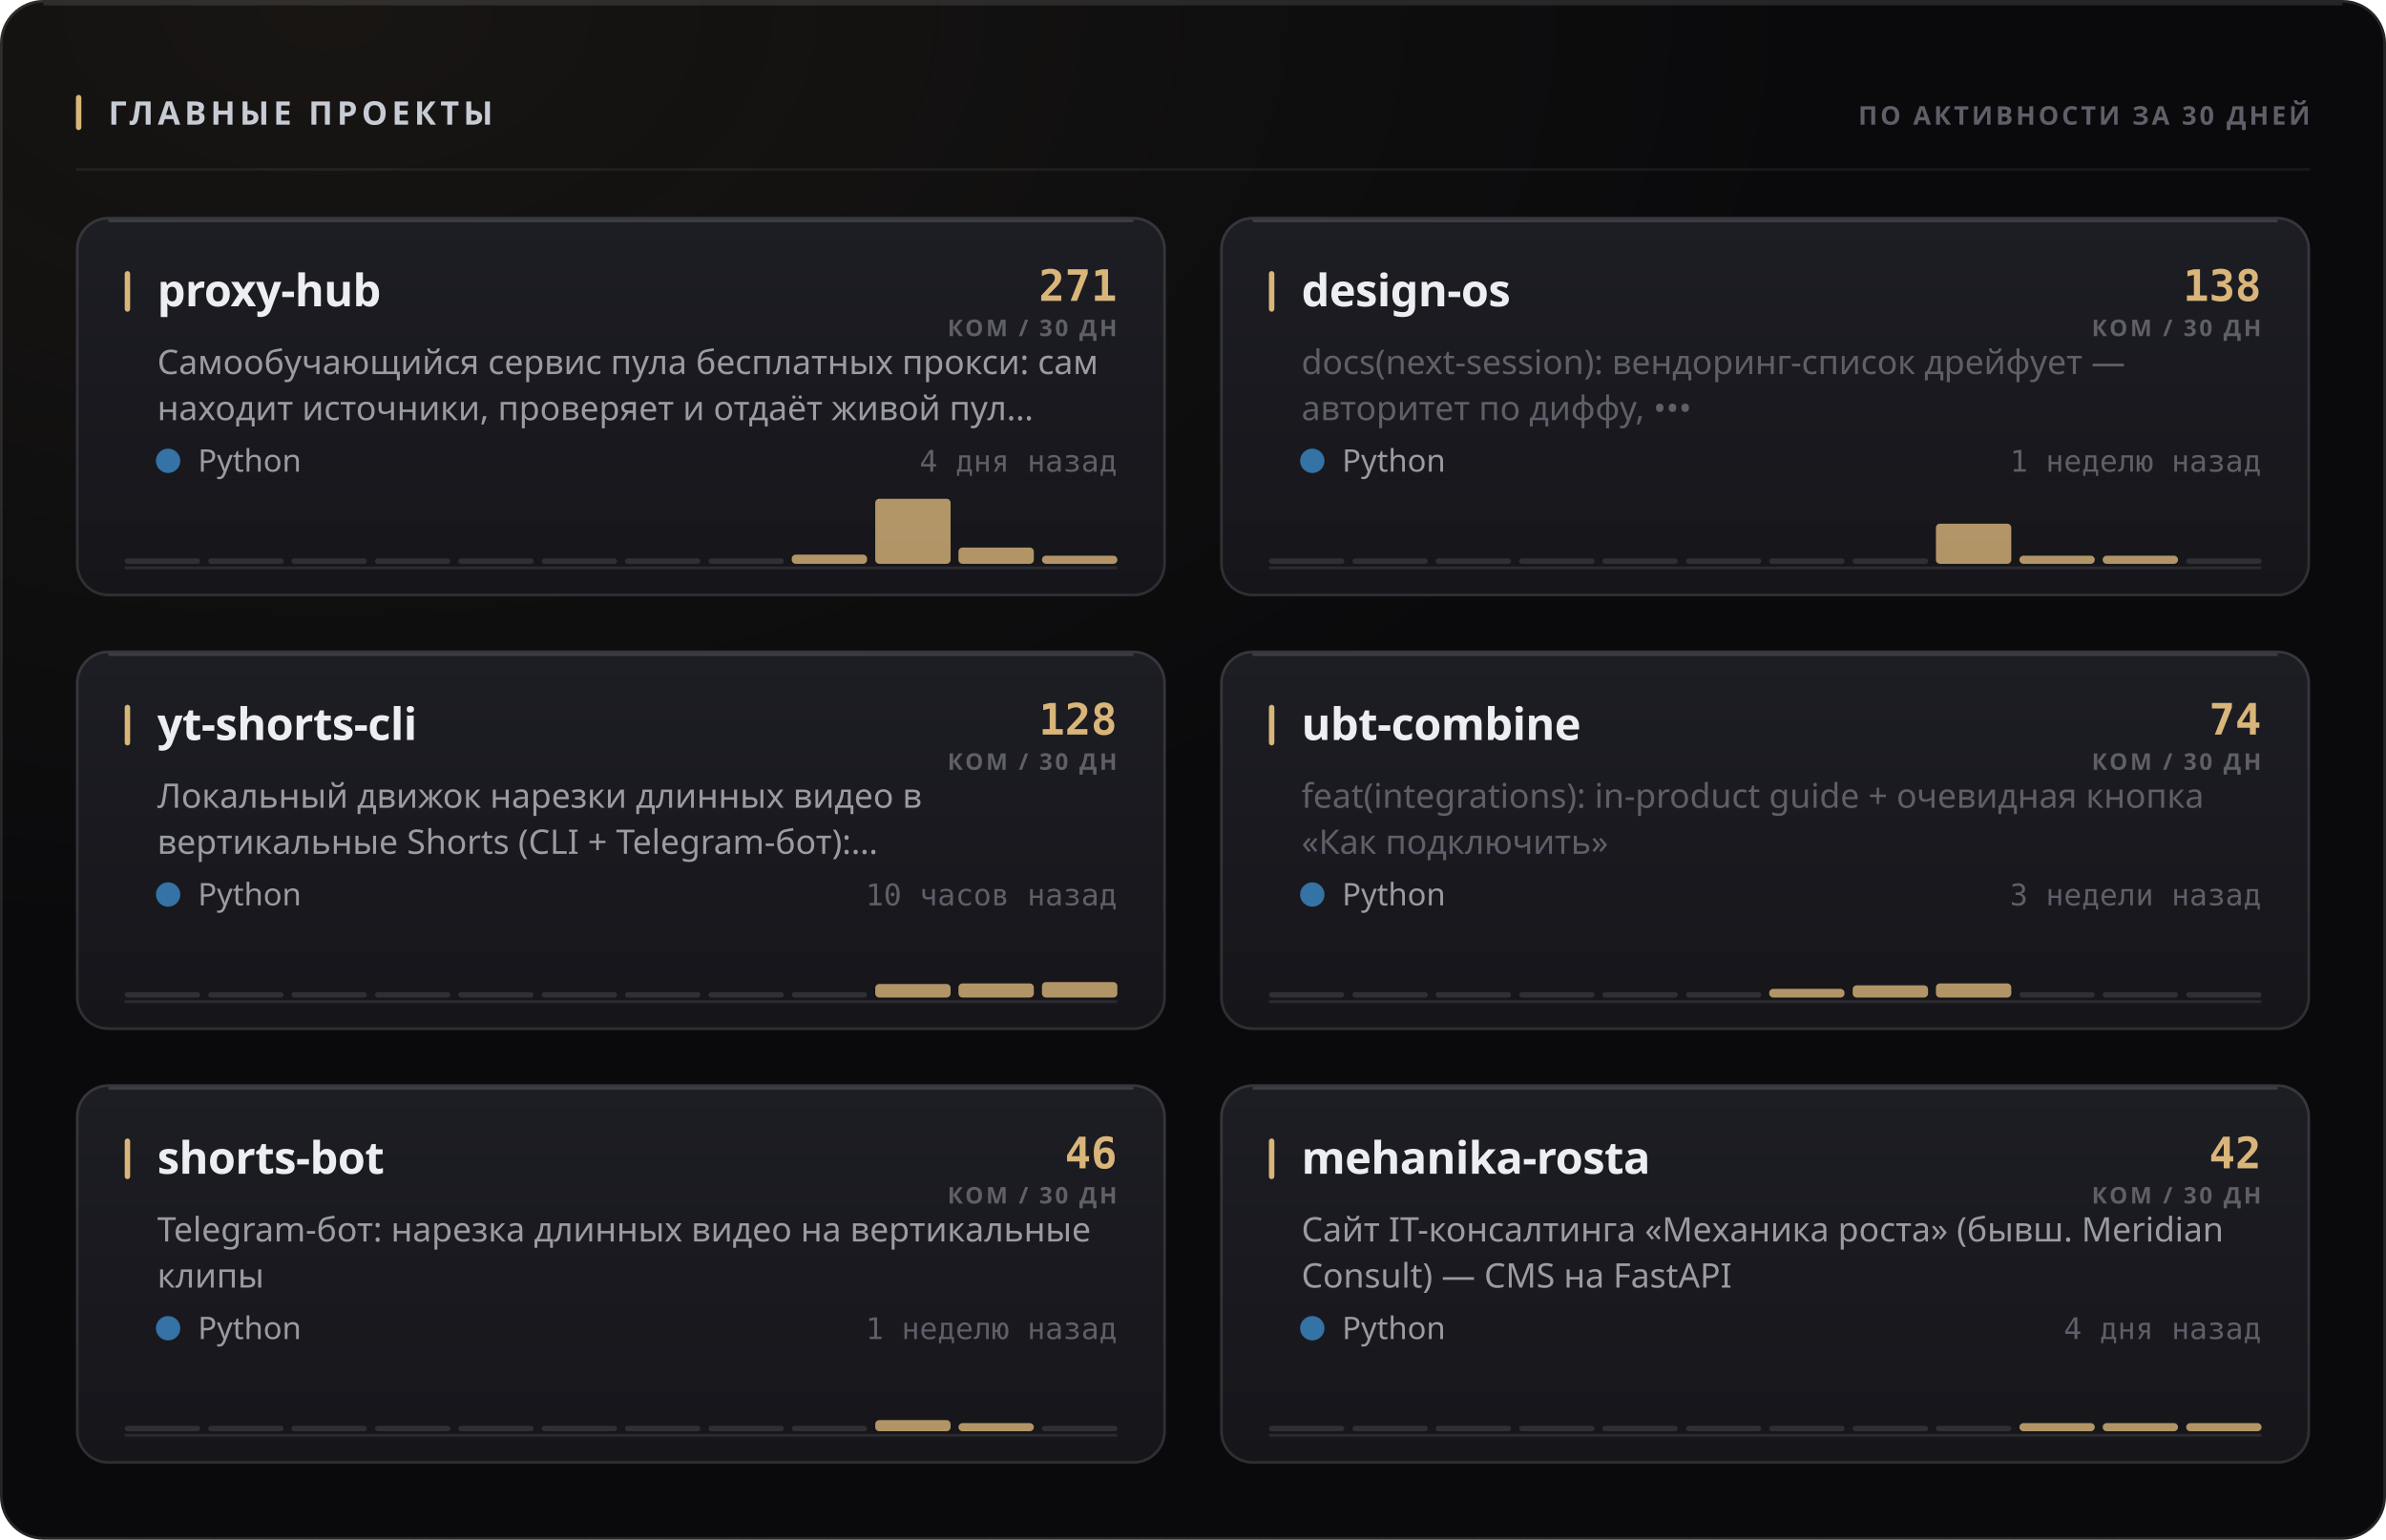
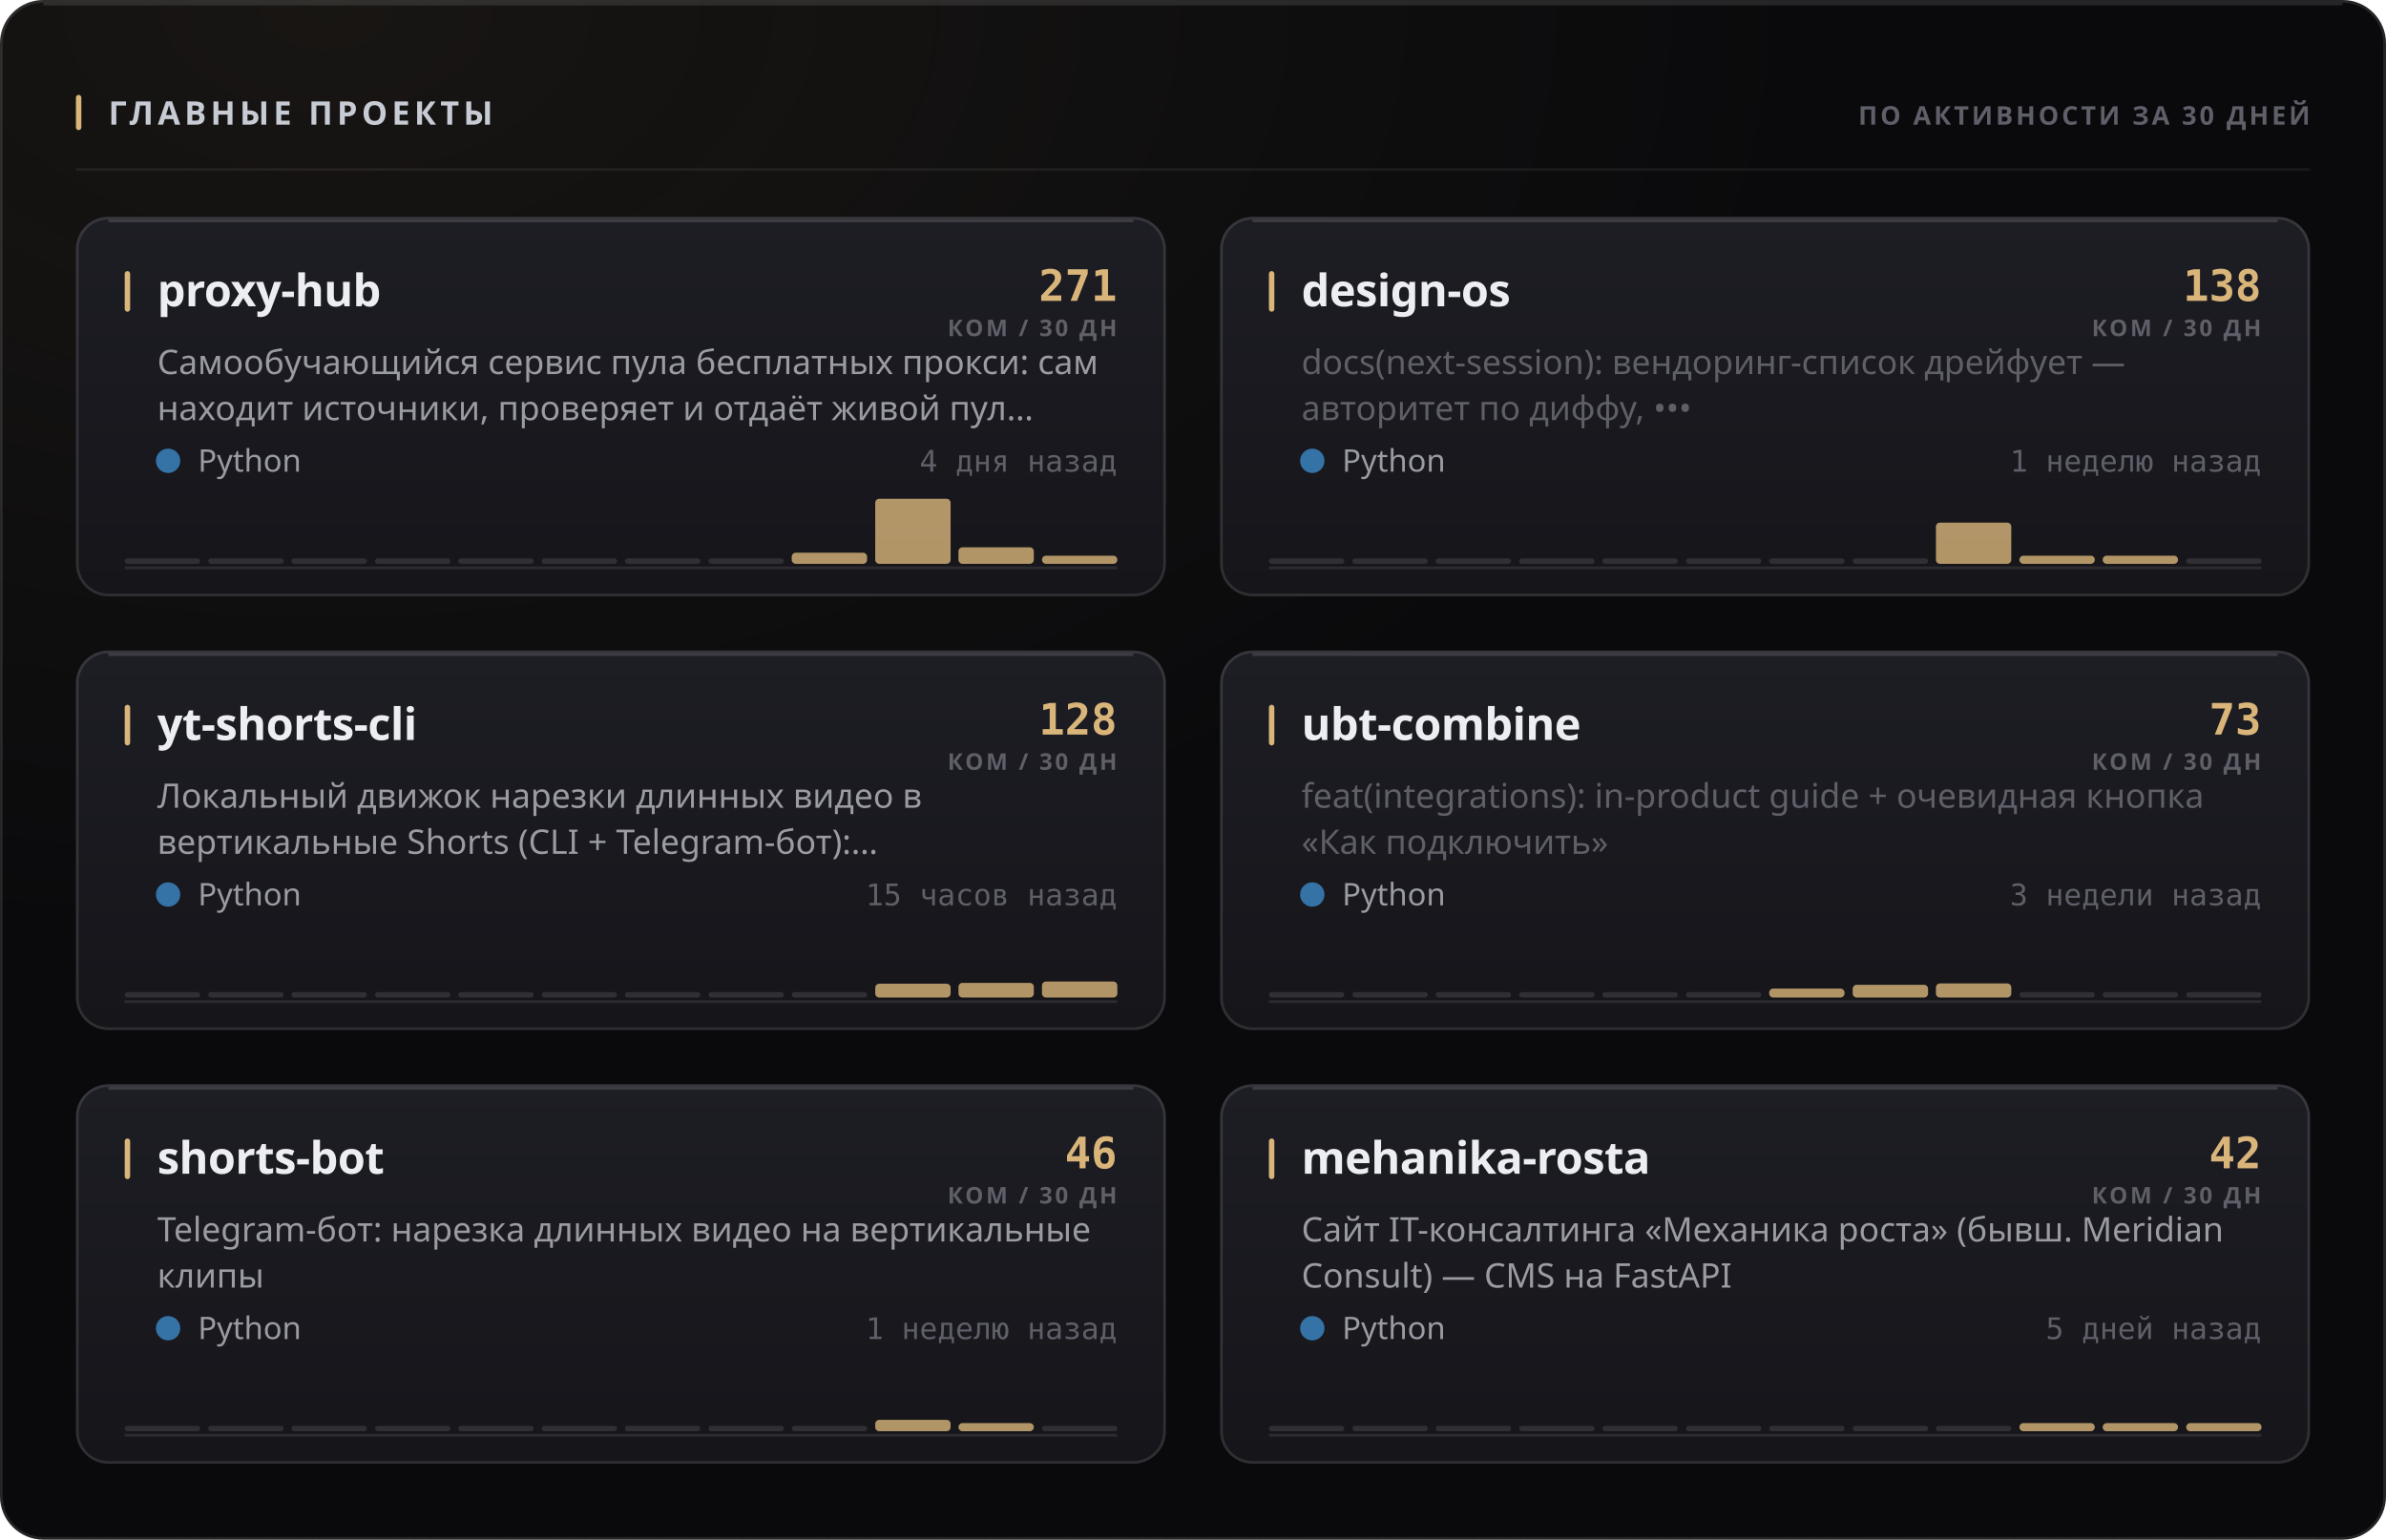
<svg xmlns="http://www.w3.org/2000/svg" width="880" height="568" viewBox="0 0 880 568" role="img">
  <style>
  text { font-family: -apple-system, BlinkMacSystemFont, 'Segoe UI', 'Noto Sans', Helvetica, Arial, sans-serif; }
  .mono { font-family: ui-monospace, 'SF Mono', 'Cascadia Mono', 'DejaVu Sans Mono', Menlo, Consolas, monospace; font-variant-numeric: tabular-nums; }
  .caps { letter-spacing: .1em; text-transform: uppercase; }

  @keyframes sheen  { from { transform: translateX(-120%); } to { transform: translateX(260%); } }
  @keyframes rise   { from { opacity: 0; transform: translateY(6px); } to { opacity: 1; transform: none; } }
  @keyframes slide  { from { opacity: 0; transform: translateX(-8px); } to { opacity: 1; transform: none; } }
  @keyframes grow   { from { transform: scaleY(0); } to { transform: scaleY(1); } }
  @keyframes widen  { from { transform: scaleX(0); } to { transform: scaleX(1); } }
  @keyframes draw   { from { stroke-dashoffset: 200; } to { stroke-dashoffset: 0; } }

  .sheen { animation: sheen 5.5s cubic-bezier(.45,0,.2,1) infinite; }
  .rise  { animation: rise .5s cubic-bezier(.16,1,.3,1) both; }
  .slide { animation: slide .42s cubic-bezier(.16,1,.3,1) both; }
  .bar   { transform-box: fill-box; transform-origin: 50% 100%;
           animation: grow .62s cubic-bezier(.16,1,.3,1) both; }
  .fill  { transform-box: fill-box; transform-origin: 0% 50%;
           animation: widen .8s cubic-bezier(.16,1,.3,1) both; }
  /* The hidden start state lives in the keyframes, never in the static rule.
     A renderer that ignores CSS animations then falls back to the FINISHED
     state — a drawn line, visible text — instead of an empty panel. */
  .spark { stroke-dasharray: 200;
           animation: draw 1.1s cubic-bezier(.16,1,.3,1) both; }

  @media (prefers-reduced-motion: reduce) {
    .sheen { animation: none; opacity: 0; }
    .rise, .slide, .bar, .fill, .spark { animation: none; opacity: 1; transform: none;
                                         stroke-dashoffset: 0; }
  }</style>
  <defs>
    <filter id="grain1" x="0" y="0" width="100%" height="100%">
      <feTurbulence type="fractalNoise" baseFrequency="0.82" numOctaves="3" stitchTiles="stitch" />
      <feColorMatrix type="saturate" values="0" />
    </filter>
    <radialGradient id="wash2" cx="14%" cy="0%" r="62%">
      <stop offset="0%" stop-color="#d9b57a" stop-opacity="0.07" />
      <stop offset="100%" stop-color="#d9b57a" stop-opacity="0" />
    </radialGradient>
    <linearGradient id="cardfill3" x1="0" y1="0" x2="0" y2="1">
      <stop offset="0%" stop-color="#1d1d24" />
      <stop offset="100%" stop-color="#15151a" />
    </linearGradient>
    <linearGradient id="cardfill4" x1="0" y1="0" x2="0" y2="1">
      <stop offset="0%" stop-color="#1d1d24" />
      <stop offset="100%" stop-color="#15151a" />
    </linearGradient>
    <linearGradient id="cardfill5" x1="0" y1="0" x2="0" y2="1">
      <stop offset="0%" stop-color="#1d1d24" />
      <stop offset="100%" stop-color="#15151a" />
    </linearGradient>
    <linearGradient id="cardfill6" x1="0" y1="0" x2="0" y2="1">
      <stop offset="0%" stop-color="#1d1d24" />
      <stop offset="100%" stop-color="#15151a" />
    </linearGradient>
    <linearGradient id="cardfill7" x1="0" y1="0" x2="0" y2="1">
      <stop offset="0%" stop-color="#1d1d24" />
      <stop offset="100%" stop-color="#15151a" />
    </linearGradient>
    <linearGradient id="cardfill8" x1="0" y1="0" x2="0" y2="1">
      <stop offset="0%" stop-color="#1d1d24" />
      <stop offset="100%" stop-color="#15151a" />
    </linearGradient>
  </defs>
  <rect width="880" height="568" rx="16" fill="#0a0a0c" />
  <rect width="880" height="568" rx="16" fill="url(#wash2)" />
  <rect width="880" height="568" rx="16" filter="url(#grain1)" opacity="0.05" style="mix-blend-mode:overlay" />
  <rect x=".5" y=".5" width="879" height="567" rx="15.5" fill="none" stroke="rgba(255,255,255,0.11)" />
  <path d="M16 1.5 H864" stroke="rgba(255,255,255,0.112)" stroke-width="1" fill="none" />
  <rect x="28" y="35" width="2" height="13" rx="1" fill="#d9b57a" />
  <text x="40" y="46" font-size="12" font-weight="700" fill="#c7cbd4" letter-spacing="0.13em">ГЛАВНЫЕ ПРОЕКТЫ</text>
  <text x="852" y="46" font-size="9.5" font-weight="600" fill="#5e5f68" text-anchor="end" letter-spacing="0.11em">ПО АКТИВНОСТИ ЗА 30 ДНЕЙ</text>
  <path d="M28 62.5 H852" stroke="rgba(255,255,255,0.06)" stroke-width="1" />
  <g class="rise" opacity="1" style="">
    <rect x="28" y="80" width="402" height="140" rx="12" fill="url(#cardfill3)" />
    <rect x="28.5" y="80.5" width="401" height="139" rx="11.5" fill="none" stroke="rgba(255,255,255,0.11)" />
    <path d="M40 81.5 H418" stroke="rgba(255,255,255,0.14)" stroke-width="1" fill="none" />
    <rect x="46" y="100" width="2" height="15" rx="1" fill="#d9b57a" />
    <text x="58" y="113" font-size="16.5" font-weight="700" fill="#edeef2" letter-spacing="-0.01em">proxy-hub</text>
    <text x="412" y="111" font-size="16" font-weight="700" fill="#d9b57a" text-anchor="end" class="mono">271</text>
    <text x="412" y="124" font-size="8.5" font-weight="600" fill="#5e5f68" text-anchor="end" letter-spacing="0.11em">КОМ / 30 ДН</text>
    <text x="58" y="138" font-size="12.5" font-weight="400" fill="#9a9ba3">Самообучающийся сервис пула бесплатных прокси: сам</text>
    <text x="58" y="155" font-size="12.5" font-weight="400" fill="#9a9ba3">находит источники, проверяет и отдаёт живой пул…</text>
    <circle cx="62" cy="170" r="4.5" fill="#3572A5" />
    <text x="73" y="174" font-size="11.5" font-weight="400" fill="#9a9ba3">Python</text>
    <text x="412" y="174" font-size="11" font-weight="400" fill="#5e5f68" text-anchor="end" class="mono">4 дня назад</text>
    <path d="M46 209.5 H412" stroke="rgba(255,255,255,0.096)" stroke-width="1" />
    <g class="bar" style="animation-delay:0.18s">
      <rect x="46.0" y="206.0" width="27.8" height="2" rx="1" fill="rgba(255,255,255,0.11)" />
      <rect x="76.8" y="206.0" width="27.8" height="2" rx="1" fill="rgba(255,255,255,0.11)" />
      <rect x="107.5" y="206.0" width="27.8" height="2" rx="1" fill="rgba(255,255,255,0.11)" />
      <rect x="138.3" y="206.0" width="27.8" height="2" rx="1" fill="rgba(255,255,255,0.11)" />
      <rect x="169.0" y="206.0" width="27.8" height="2" rx="1" fill="rgba(255,255,255,0.11)" />
      <rect x="199.8" y="206.0" width="27.8" height="2" rx="1" fill="rgba(255,255,255,0.11)" />
      <rect x="230.5" y="206.0" width="27.8" height="2" rx="1" fill="rgba(255,255,255,0.11)" />
      <rect x="261.3" y="206.0" width="27.8" height="2" rx="1" fill="rgba(255,255,255,0.11)" />
-       <rect x="292.0" y="204.6" width="27.8" height="3.4" rx="1.5" fill="#d9b57a" opacity="0.8" />
+       <rect x="292.0" y="203.9" width="27.8" height="4.1" rx="1.5" fill="#d9b57a" opacity="0.8" />
      <rect x="322.8" y="184.0" width="27.8" height="24.0" rx="1.5" fill="#d9b57a" opacity="0.8" />
-       <rect x="353.5" y="202.0" width="27.8" height="6.0" rx="1.5" fill="#d9b57a" opacity="0.8" />
+       <rect x="353.5" y="201.9" width="27.8" height="6.1" rx="1.5" fill="#d9b57a" opacity="0.8" />
      <rect x="384.3" y="205.0" width="27.8" height="3.0" rx="1.5" fill="#d9b57a" opacity="0.8" />
    </g>
  </g>
  <g class="rise" opacity="1" style=" animation-delay:0.055s;">
    <rect x="450" y="80" width="402" height="140" rx="12" fill="url(#cardfill4)" />
    <rect x="450.5" y="80.5" width="401" height="139" rx="11.5" fill="none" stroke="rgba(255,255,255,0.11)" />
    <path d="M462 81.5 H840" stroke="rgba(255,255,255,0.14)" stroke-width="1" fill="none" />
    <rect x="468" y="100" width="2" height="15" rx="1" fill="#d9b57a" />
    <text x="480" y="113" font-size="16.5" font-weight="700" fill="#edeef2" letter-spacing="-0.01em">design-os</text>
    <text x="834" y="111" font-size="16" font-weight="700" fill="#d9b57a" text-anchor="end" class="mono">138</text>
    <text x="834" y="124" font-size="8.5" font-weight="600" fill="#5e5f68" text-anchor="end" letter-spacing="0.11em">КОМ / 30 ДН</text>
    <text x="480" y="138" font-size="12.5" font-weight="400" fill="#5e5f68">docs(next-session): вендоринг-список дрейфует —</text>
    <text x="480" y="155" font-size="12.5" font-weight="400" fill="#5e5f68">авторитет по диффу, •••</text>
    <circle cx="484" cy="170" r="4.5" fill="#3572A5" />
    <text x="495" y="174" font-size="11.5" font-weight="400" fill="#9a9ba3">Python</text>
    <text x="834" y="174" font-size="11" font-weight="400" fill="#5e5f68" text-anchor="end" class="mono">1 неделю назад</text>
    <path d="M468 209.5 H834" stroke="rgba(255,255,255,0.096)" stroke-width="1" />
    <g class="bar" style="animation-delay:0.24s">
      <rect x="468.0" y="206.0" width="27.8" height="2" rx="1" fill="rgba(255,255,255,0.11)" />
      <rect x="498.8" y="206.0" width="27.8" height="2" rx="1" fill="rgba(255,255,255,0.11)" />
      <rect x="529.5" y="206.0" width="27.8" height="2" rx="1" fill="rgba(255,255,255,0.11)" />
      <rect x="560.3" y="206.0" width="27.8" height="2" rx="1" fill="rgba(255,255,255,0.11)" />
      <rect x="591.0" y="206.0" width="27.8" height="2" rx="1" fill="rgba(255,255,255,0.11)" />
      <rect x="621.8" y="206.0" width="27.8" height="2" rx="1" fill="rgba(255,255,255,0.11)" />
      <rect x="652.5" y="206.0" width="27.8" height="2" rx="1" fill="rgba(255,255,255,0.11)" />
      <rect x="683.3" y="206.0" width="27.8" height="2" rx="1" fill="rgba(255,255,255,0.11)" />
-       <rect x="714.0" y="193.2" width="27.8" height="14.8" rx="1.5" fill="#d9b57a" opacity="0.8" />
+       <rect x="714.0" y="192.8" width="27.8" height="15.2" rx="1.5" fill="#d9b57a" opacity="0.8" />
      <rect x="744.8" y="205.0" width="27.8" height="3.0" rx="1.5" fill="#d9b57a" opacity="0.8" />
      <rect x="775.5" y="205.0" width="27.8" height="3.0" rx="1.5" fill="#d9b57a" opacity="0.8" />
      <rect x="806.3" y="206.0" width="27.8" height="2" rx="1" fill="rgba(255,255,255,0.11)" />
    </g>
  </g>
  <g class="rise" opacity="1" style=" animation-delay:0.110s;">
    <rect x="28" y="240" width="402" height="140" rx="12" fill="url(#cardfill5)" />
    <rect x="28.5" y="240.5" width="401" height="139" rx="11.5" fill="none" stroke="rgba(255,255,255,0.11)" />
    <path d="M40 241.5 H418" stroke="rgba(255,255,255,0.14)" stroke-width="1" fill="none" />
    <rect x="46" y="260" width="2" height="15" rx="1" fill="#d9b57a" />
    <text x="58" y="273" font-size="16.5" font-weight="700" fill="#edeef2" letter-spacing="-0.01em">yt-shorts-cli</text>
    <text x="412" y="271" font-size="16" font-weight="700" fill="#d9b57a" text-anchor="end" class="mono">128</text>
    <text x="412" y="284" font-size="8.5" font-weight="600" fill="#5e5f68" text-anchor="end" letter-spacing="0.11em">КОМ / 30 ДН</text>
    <text x="58" y="298" font-size="12.5" font-weight="400" fill="#9a9ba3">Локальный движок нарезки длинных видео в</text>
    <text x="58" y="315" font-size="12.5" font-weight="400" fill="#9a9ba3">вертикальные Shorts (CLI + Telegram-бот):…</text>
    <circle cx="62" cy="330" r="4.5" fill="#3572A5" />
    <text x="73" y="334" font-size="11.5" font-weight="400" fill="#9a9ba3">Python</text>
-     <text x="412" y="334" font-size="11" font-weight="400" fill="#5e5f68" text-anchor="end" class="mono">10 часов назад</text>
+     <text x="412" y="334" font-size="11" font-weight="400" fill="#5e5f68" text-anchor="end" class="mono">15 часов назад</text>
    <path d="M46 369.5 H412" stroke="rgba(255,255,255,0.096)" stroke-width="1" />
    <g class="bar" style="animation-delay:0.3s">
      <rect x="46.0" y="366.0" width="27.8" height="2" rx="1" fill="rgba(255,255,255,0.11)" />
      <rect x="76.8" y="366.0" width="27.8" height="2" rx="1" fill="rgba(255,255,255,0.11)" />
      <rect x="107.5" y="366.0" width="27.8" height="2" rx="1" fill="rgba(255,255,255,0.11)" />
      <rect x="138.3" y="366.0" width="27.8" height="2" rx="1" fill="rgba(255,255,255,0.11)" />
      <rect x="169.0" y="366.0" width="27.8" height="2" rx="1" fill="rgba(255,255,255,0.11)" />
      <rect x="199.8" y="366.0" width="27.8" height="2" rx="1" fill="rgba(255,255,255,0.11)" />
      <rect x="230.5" y="366.0" width="27.8" height="2" rx="1" fill="rgba(255,255,255,0.11)" />
      <rect x="261.3" y="366.0" width="27.8" height="2" rx="1" fill="rgba(255,255,255,0.11)" />
      <rect x="292.0" y="366.0" width="27.8" height="2" rx="1" fill="rgba(255,255,255,0.11)" />
-       <rect x="322.8" y="363.0" width="27.8" height="5.0" rx="1.5" fill="#d9b57a" opacity="0.8" />
-       <rect x="353.5" y="362.8" width="27.8" height="5.2" rx="1.5" fill="#d9b57a" opacity="0.8" />
-       <rect x="384.3" y="362.3" width="27.8" height="5.7" rx="1.5" fill="#d9b57a" opacity="0.8" />
+       <rect x="322.8" y="362.9" width="27.8" height="5.1" rx="1.5" fill="#d9b57a" opacity="0.8" />
+       <rect x="353.5" y="362.6" width="27.8" height="5.4" rx="1.5" fill="#d9b57a" opacity="0.8" />
+       <rect x="384.3" y="362.1" width="27.8" height="5.9" rx="1.5" fill="#d9b57a" opacity="0.8" />
    </g>
  </g>
  <g class="rise" opacity="1" style=" animation-delay:0.165s;">
    <rect x="450" y="240" width="402" height="140" rx="12" fill="url(#cardfill6)" />
    <rect x="450.5" y="240.5" width="401" height="139" rx="11.5" fill="none" stroke="rgba(255,255,255,0.11)" />
    <path d="M462 241.5 H840" stroke="rgba(255,255,255,0.14)" stroke-width="1" fill="none" />
    <rect x="468" y="260" width="2" height="15" rx="1" fill="#d9b57a" />
    <text x="480" y="273" font-size="16.5" font-weight="700" fill="#edeef2" letter-spacing="-0.01em">ubt-combine</text>
-     <text x="834" y="271" font-size="16" font-weight="700" fill="#d9b57a" text-anchor="end" class="mono">74</text>
+     <text x="834" y="271" font-size="16" font-weight="700" fill="#d9b57a" text-anchor="end" class="mono">73</text>
    <text x="834" y="284" font-size="8.5" font-weight="600" fill="#5e5f68" text-anchor="end" letter-spacing="0.11em">КОМ / 30 ДН</text>
    <text x="480" y="298" font-size="12.5" font-weight="400" fill="#5e5f68">feat(integrations): in-product guide + очевидная кнопка</text>
    <text x="480" y="315" font-size="12.5" font-weight="400" fill="#5e5f68">«Как подключить»</text>
    <circle cx="484" cy="330" r="4.5" fill="#3572A5" />
    <text x="495" y="334" font-size="11.5" font-weight="400" fill="#9a9ba3">Python</text>
    <text x="834" y="334" font-size="11" font-weight="400" fill="#5e5f68" text-anchor="end" class="mono">3 недели назад</text>
    <path d="M468 369.5 H834" stroke="rgba(255,255,255,0.096)" stroke-width="1" />
    <g class="bar" style="animation-delay:0.36s">
      <rect x="468.0" y="366.0" width="27.8" height="2" rx="1" fill="rgba(255,255,255,0.11)" />
      <rect x="498.8" y="366.0" width="27.8" height="2" rx="1" fill="rgba(255,255,255,0.11)" />
      <rect x="529.5" y="366.0" width="27.8" height="2" rx="1" fill="rgba(255,255,255,0.11)" />
      <rect x="560.3" y="366.0" width="27.8" height="2" rx="1" fill="rgba(255,255,255,0.11)" />
      <rect x="591.0" y="366.0" width="27.8" height="2" rx="1" fill="rgba(255,255,255,0.11)" />
      <rect x="621.8" y="366.0" width="27.8" height="2" rx="1" fill="rgba(255,255,255,0.11)" />
-       <rect x="652.5" y="364.8" width="27.8" height="3.2" rx="1.5" fill="#d9b57a" opacity="0.8" />
-       <rect x="683.3" y="363.5" width="27.8" height="4.5" rx="1.5" fill="#d9b57a" opacity="0.8" />
+       <rect x="652.5" y="364.7" width="27.8" height="3.3" rx="1.5" fill="#d9b57a" opacity="0.8" />
+       <rect x="683.3" y="363.3" width="27.8" height="4.7" rx="1.5" fill="#d9b57a" opacity="0.8" />
      <rect x="714.0" y="362.8" width="27.8" height="5.2" rx="1.5" fill="#d9b57a" opacity="0.8" />
      <rect x="744.8" y="366.0" width="27.8" height="2" rx="1" fill="rgba(255,255,255,0.11)" />
      <rect x="775.5" y="366.0" width="27.8" height="2" rx="1" fill="rgba(255,255,255,0.11)" />
      <rect x="806.3" y="366.0" width="27.8" height="2" rx="1" fill="rgba(255,255,255,0.11)" />
    </g>
  </g>
  <g class="rise" opacity="1" style=" animation-delay:0.220s;">
    <rect x="28" y="400" width="402" height="140" rx="12" fill="url(#cardfill7)" />
    <rect x="28.5" y="400.5" width="401" height="139" rx="11.5" fill="none" stroke="rgba(255,255,255,0.11)" />
    <path d="M40 401.5 H418" stroke="rgba(255,255,255,0.14)" stroke-width="1" fill="none" />
    <rect x="46" y="420" width="2" height="15" rx="1" fill="#d9b57a" />
    <text x="58" y="433" font-size="16.5" font-weight="700" fill="#edeef2" letter-spacing="-0.01em">shorts-bot</text>
    <text x="412" y="431" font-size="16" font-weight="700" fill="#d9b57a" text-anchor="end" class="mono">46</text>
    <text x="412" y="444" font-size="8.5" font-weight="600" fill="#5e5f68" text-anchor="end" letter-spacing="0.11em">КОМ / 30 ДН</text>
    <text x="58" y="458" font-size="12.5" font-weight="400" fill="#9a9ba3">Telegram-бот: нарезка длинных видео на вертикальные</text>
    <text x="58" y="475" font-size="12.5" font-weight="400" fill="#9a9ba3">клипы</text>
    <circle cx="62" cy="490" r="4.5" fill="#3572A5" />
    <text x="73" y="494" font-size="11.5" font-weight="400" fill="#9a9ba3">Python</text>
    <text x="412" y="494" font-size="11" font-weight="400" fill="#5e5f68" text-anchor="end" class="mono">1 неделю назад</text>
    <path d="M46 529.5 H412" stroke="rgba(255,255,255,0.096)" stroke-width="1" />
    <g class="bar" style="animation-delay:0.42s">
      <rect x="46.0" y="526.0" width="27.8" height="2" rx="1" fill="rgba(255,255,255,0.11)" />
      <rect x="76.8" y="526.0" width="27.8" height="2" rx="1" fill="rgba(255,255,255,0.11)" />
      <rect x="107.5" y="526.0" width="27.8" height="2" rx="1" fill="rgba(255,255,255,0.11)" />
      <rect x="138.3" y="526.0" width="27.8" height="2" rx="1" fill="rgba(255,255,255,0.11)" />
      <rect x="169.0" y="526.0" width="27.8" height="2" rx="1" fill="rgba(255,255,255,0.11)" />
      <rect x="199.8" y="526.0" width="27.8" height="2" rx="1" fill="rgba(255,255,255,0.11)" />
      <rect x="230.5" y="526.0" width="27.8" height="2" rx="1" fill="rgba(255,255,255,0.11)" />
      <rect x="261.3" y="526.0" width="27.8" height="2" rx="1" fill="rgba(255,255,255,0.11)" />
      <rect x="292.0" y="526.0" width="27.8" height="2" rx="1" fill="rgba(255,255,255,0.11)" />
-       <rect x="322.8" y="523.9" width="27.8" height="4.1" rx="1.5" fill="#d9b57a" opacity="0.8" />
+       <rect x="322.8" y="523.8" width="27.8" height="4.2" rx="1.5" fill="#d9b57a" opacity="0.8" />
      <rect x="353.5" y="525.0" width="27.8" height="3.0" rx="1.5" fill="#d9b57a" opacity="0.8" />
      <rect x="384.3" y="526.0" width="27.8" height="2" rx="1" fill="rgba(255,255,255,0.11)" />
    </g>
  </g>
  <g class="rise" opacity="1" style=" animation-delay:0.275s;">
    <rect x="450" y="400" width="402" height="140" rx="12" fill="url(#cardfill8)" />
    <rect x="450.5" y="400.5" width="401" height="139" rx="11.5" fill="none" stroke="rgba(255,255,255,0.11)" />
    <path d="M462 401.5 H840" stroke="rgba(255,255,255,0.14)" stroke-width="1" fill="none" />
    <rect x="468" y="420" width="2" height="15" rx="1" fill="#d9b57a" />
    <text x="480" y="433" font-size="16.5" font-weight="700" fill="#edeef2" letter-spacing="-0.01em">mehanika-rosta</text>
    <text x="834" y="431" font-size="16" font-weight="700" fill="#d9b57a" text-anchor="end" class="mono">42</text>
    <text x="834" y="444" font-size="8.5" font-weight="600" fill="#5e5f68" text-anchor="end" letter-spacing="0.11em">КОМ / 30 ДН</text>
    <text x="480" y="458" font-size="12.5" font-weight="400" fill="#9a9ba3">Сайт IT-консалтинга «Механика роста» (бывш. Meridian</text>
    <text x="480" y="475" font-size="12.5" font-weight="400" fill="#9a9ba3">Consult) — CMS на FastAPI</text>
    <circle cx="484" cy="490" r="4.5" fill="#3572A5" />
    <text x="495" y="494" font-size="11.5" font-weight="400" fill="#9a9ba3">Python</text>
-     <text x="834" y="494" font-size="11" font-weight="400" fill="#5e5f68" text-anchor="end" class="mono">4 дня назад</text>
+     <text x="834" y="494" font-size="11" font-weight="400" fill="#5e5f68" text-anchor="end" class="mono">5 дней назад</text>
    <path d="M468 529.5 H834" stroke="rgba(255,255,255,0.096)" stroke-width="1" />
    <g class="bar" style="animation-delay:0.48s">
      <rect x="468.0" y="526.0" width="27.8" height="2" rx="1" fill="rgba(255,255,255,0.11)" />
      <rect x="498.8" y="526.0" width="27.8" height="2" rx="1" fill="rgba(255,255,255,0.11)" />
      <rect x="529.5" y="526.0" width="27.8" height="2" rx="1" fill="rgba(255,255,255,0.11)" />
      <rect x="560.3" y="526.0" width="27.8" height="2" rx="1" fill="rgba(255,255,255,0.11)" />
      <rect x="591.0" y="526.0" width="27.8" height="2" rx="1" fill="rgba(255,255,255,0.11)" />
      <rect x="621.8" y="526.0" width="27.8" height="2" rx="1" fill="rgba(255,255,255,0.11)" />
      <rect x="652.5" y="526.0" width="27.8" height="2" rx="1" fill="rgba(255,255,255,0.11)" />
      <rect x="683.3" y="526.0" width="27.8" height="2" rx="1" fill="rgba(255,255,255,0.11)" />
      <rect x="714.0" y="526.0" width="27.8" height="2" rx="1" fill="rgba(255,255,255,0.11)" />
      <rect x="744.8" y="525.0" width="27.8" height="3.0" rx="1.5" fill="#d9b57a" opacity="0.8" />
      <rect x="775.5" y="525.0" width="27.8" height="3.0" rx="1.5" fill="#d9b57a" opacity="0.8" />
      <rect x="806.3" y="525.0" width="27.8" height="3.0" rx="1.5" fill="#d9b57a" opacity="0.8" />
    </g>
  </g>
</svg>
